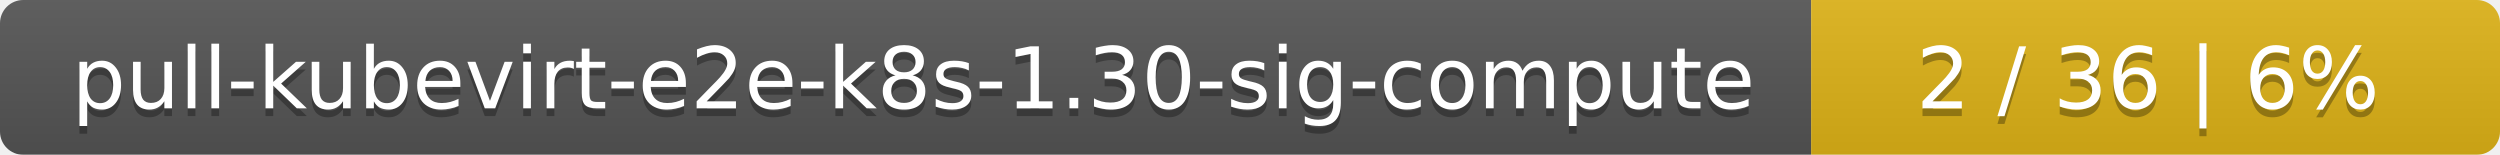
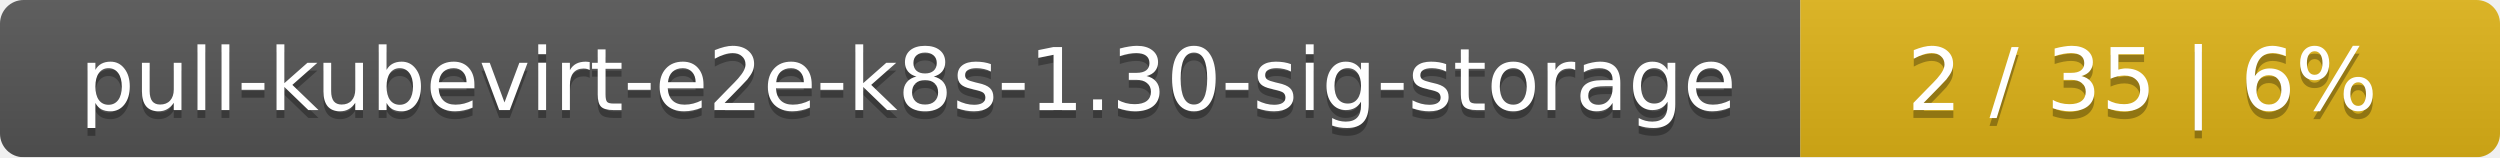
- <svg xmlns="http://www.w3.org/2000/svg" width="323" height="20">
+ <svg xmlns="http://www.w3.org/2000/svg" width="318" height="20">
  <linearGradient id="smooth" x2="0" y2="100%">
    <stop offset="0" stop-color="#bbb" stop-opacity=".1" />
    <stop offset="1" stop-opacity=".1" />
  </linearGradient>
  <mask id="round">
-     <rect width="323" height="20" rx="3" fill="#fff" />
+     <rect width="318" height="20" rx="3" fill="#fff" />
  </mask>
  <g mask="url(#round)">
-     <rect width="234" height="20" fill="#555" />
-     <rect x="234" width="89" height="20" fill="#dfb317" />
-     <rect width="323" height="20" fill="url(#smooth)" />
+     <rect width="229" height="20" fill="#555" />
+     <rect x="229" width="89" height="20" fill="#dfb317" />
+     <rect width="318" height="20" fill="url(#smooth)" />
  </g>
  <g fill="#fff" text-anchor="middle" font-family="DejaVu Sans,Verdana,Geneva,sans-serif" font-size="11">
-     <text x="118" y="15" fill="#010101" fill-opacity=".3">pull-kubevirt-e2e-k8s-1.30-sig-compute</text>
-     <text x="118" y="14">pull-kubevirt-e2e-k8s-1.30-sig-compute</text>
-     <text x="277.5" y="15" fill="#010101" fill-opacity=".3">2 / 36    |    6%</text>
-     <text x="277.5" y="14">2 / 36    |    6%</text>
+     <text x="115.5" y="15" fill="#010101" fill-opacity=".3">pull-kubevirt-e2e-k8s-1.30-sig-storage</text>
+     <text x="115.5" y="14">pull-kubevirt-e2e-k8s-1.30-sig-storage</text>
+     <text x="272.5" y="15" fill="#010101" fill-opacity=".3">2 / 35    |    6%</text>
+     <text x="272.5" y="14">2 / 35    |    6%</text>
  </g>
</svg>
